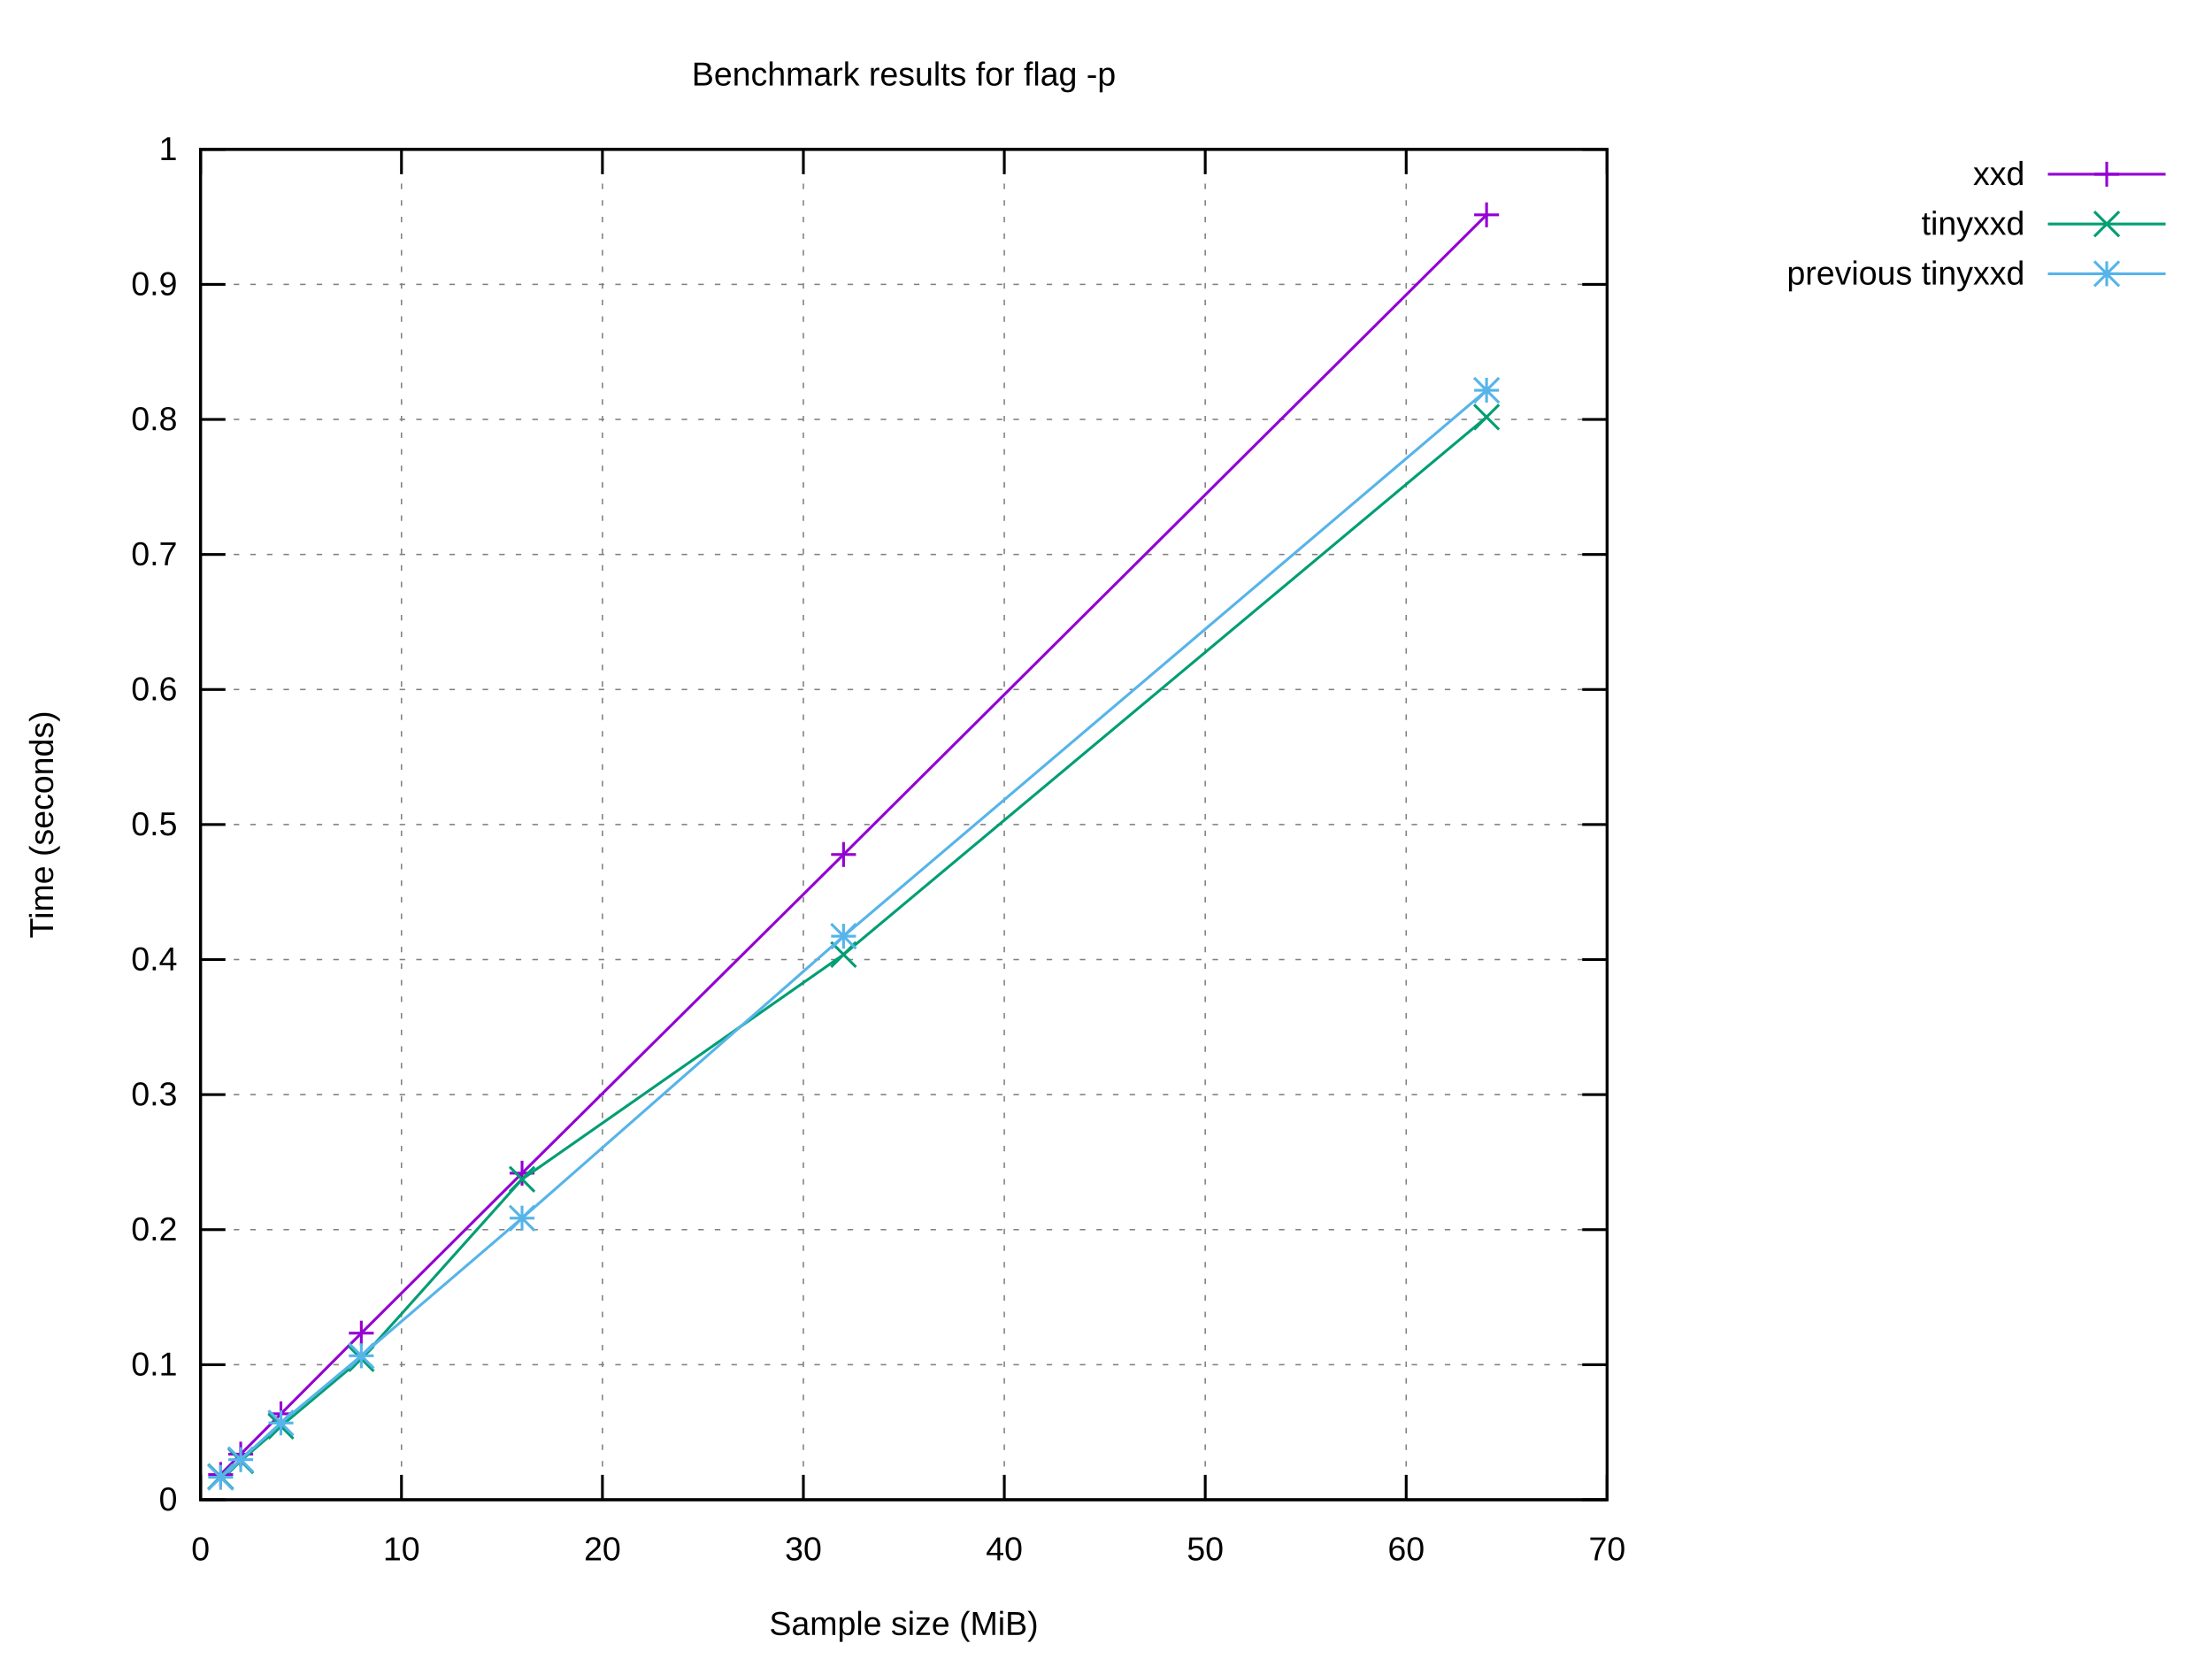
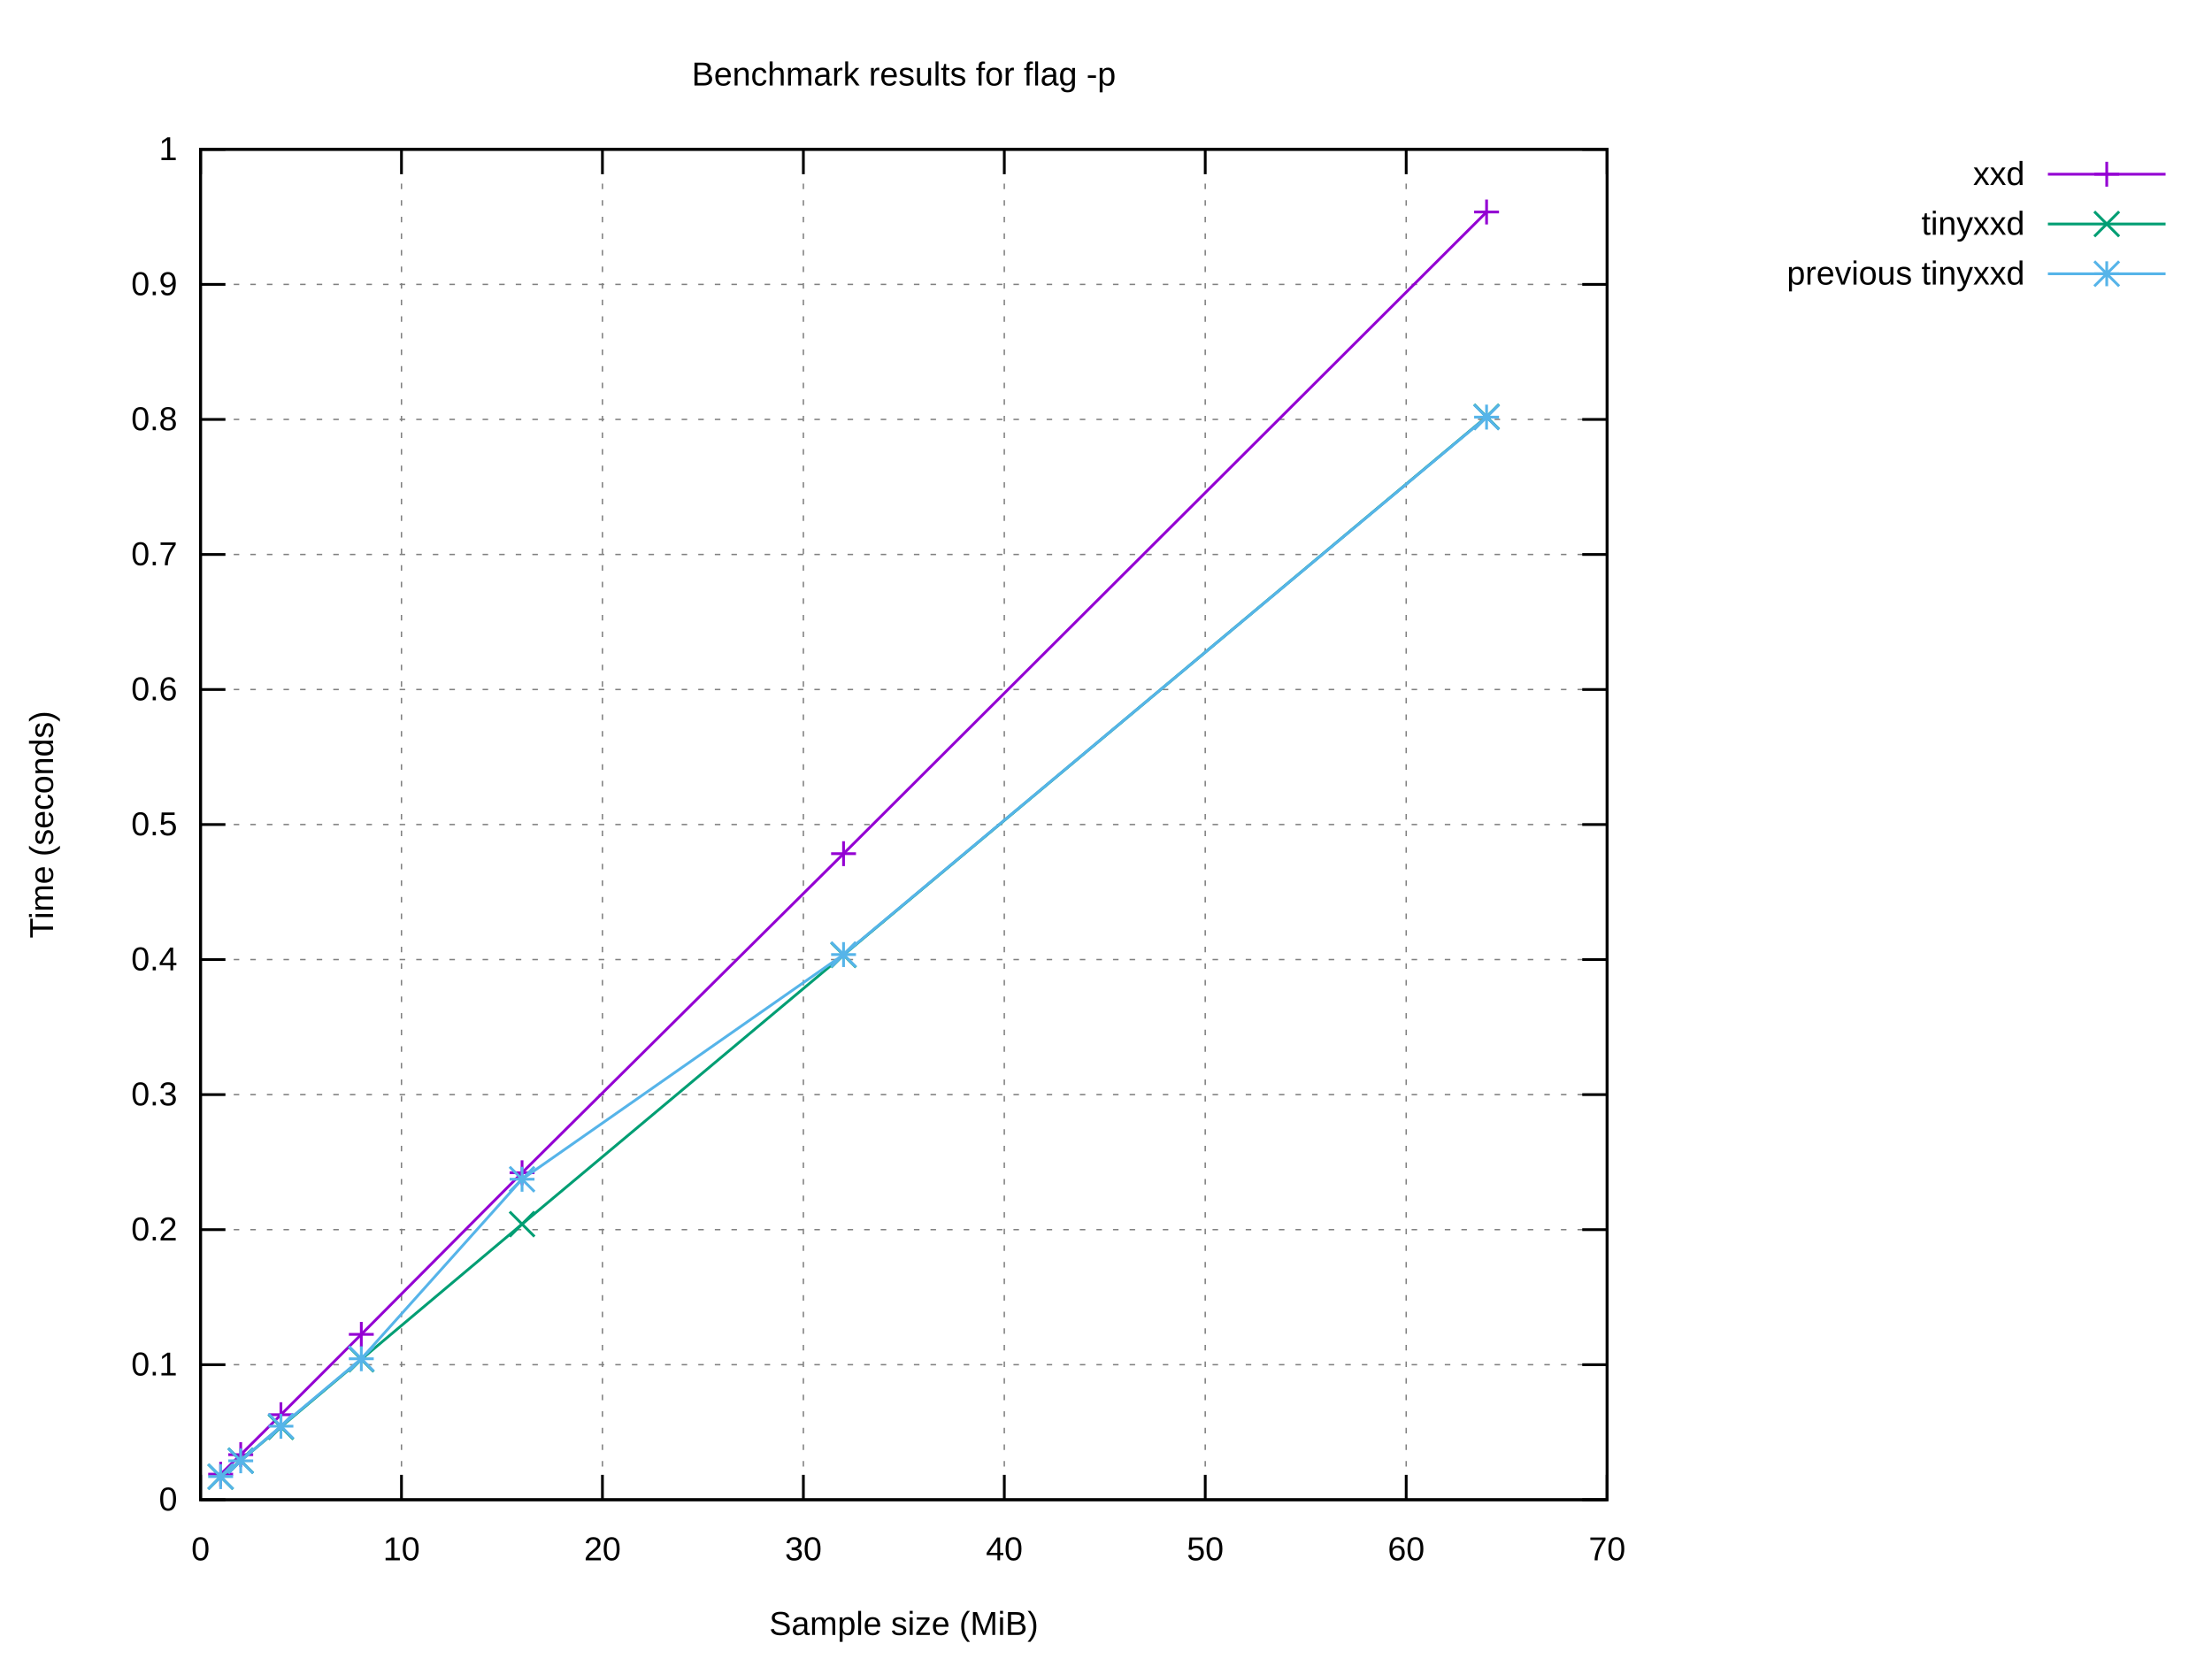
<svg xmlns="http://www.w3.org/2000/svg" xmlns:xlink="http://www.w3.org/1999/xlink" width="800" height="600" viewBox="0 0 800 600">
  <g id="gnuplot_canvas">
    <rect x="0" y="0" width="800" height="600" fill="#ffffff" />
    <defs>
      <circle id="gpDot" r="0.5" stroke-width="0.5" stroke="currentColor" />
      <path id="gpPt0" stroke-width="0.222" stroke="currentColor" d="M-1,0 h2 M0,-1 v2" />
      <path id="gpPt1" stroke-width="0.222" stroke="currentColor" d="M-1,-1 L1,1 M1,-1 L-1,1" />
      <path id="gpPt2" stroke-width="0.222" stroke="currentColor" d="M-1,0 L1,0 M0,-1 L0,1 M-1,-1 L1,1 M-1,1 L1,-1" />
      <rect id="gpPt3" stroke-width="0.222" stroke="currentColor" x="-1" y="-1" width="2" height="2" />
      <rect id="gpPt4" stroke-width="0.222" stroke="currentColor" fill="currentColor" x="-1" y="-1" width="2" height="2" />
      <circle id="gpPt5" stroke-width="0.222" stroke="currentColor" cx="0" cy="0" r="1" />
      <use xlink:href="#gpPt5" id="gpPt6" fill="currentColor" stroke="none" />
      <path id="gpPt7" stroke-width="0.222" stroke="currentColor" d="M0,-1.33 L-1.33,0.67 L1.33,0.67 z" />
      <use xlink:href="#gpPt7" id="gpPt8" fill="currentColor" stroke="none" />
      <use xlink:href="#gpPt7" id="gpPt9" stroke="currentColor" transform="rotate(180)" />
      <use xlink:href="#gpPt9" id="gpPt10" fill="currentColor" stroke="none" />
      <use xlink:href="#gpPt3" id="gpPt11" stroke="currentColor" transform="rotate(45)" />
      <use xlink:href="#gpPt11" id="gpPt12" fill="currentColor" stroke="none" />
      <path id="gpPt13" stroke-width="0.222" stroke="currentColor" d="M0,1.330 L1.265,0.411 L0.782,-1.067 L-0.782,-1.076 L-1.265,0.411 z" />
      <use xlink:href="#gpPt13" id="gpPt14" fill="currentColor" stroke="none" />
      <filter id="textbox" filterUnits="objectBoundingBox" x="0" y="0" height="1" width="1">
        <feFlood flood-color="#FFFFFF" flood-opacity="1" result="bgnd" />
        <feComposite in="SourceGraphic" in2="bgnd" operator="atop" />
      </filter>
      <filter id="greybox" filterUnits="objectBoundingBox" x="0" y="0" height="1" width="1">
        <feFlood flood-color="lightgrey" flood-opacity="1" result="grey" />
        <feComposite in="SourceGraphic" in2="grey" operator="atop" />
      </filter>
    </defs>
    <g fill="none" color="#FFFFFF" stroke="currentColor" stroke-width="1.00" stroke-linecap="butt" stroke-linejoin="miter">
</g>
    <g fill="none" color="black" stroke="currentColor" stroke-width="1.00" stroke-linecap="butt" stroke-linejoin="miter">
</g>
    <g fill="none" color="black" stroke="black" stroke-width="0.50" stroke-linecap="butt" stroke-linejoin="miter">
</g>
    <g fill="none" color="gray" stroke="currentColor" stroke-width="0.50" stroke-linecap="butt" stroke-linejoin="miter">
      <path stroke="gray" stroke-dasharray="2,4" class="gridline" d="M72.53,542.40 L581.24,542.40  " />
    </g>
    <g fill="none" color="gray" stroke="gray" stroke-width="1.00" stroke-linecap="butt" stroke-linejoin="miter">
</g>
    <g fill="none" color="black" stroke="currentColor" stroke-width="1.00" stroke-linecap="butt" stroke-linejoin="miter">
      <path stroke="black" d="M72.53,542.40 L81.53,542.40 M581.24,542.40 L572.24,542.40  " />
      <g transform="translate(64.14,546.30)" stroke="none" fill="black" font-family="Arial" font-size="12.00" text-anchor="end">
        <text>
          <tspan font-family="Arial"> 0</tspan>
        </text>
      </g>
    </g>
    <g fill="none" color="black" stroke="currentColor" stroke-width="1.00" stroke-linecap="butt" stroke-linejoin="miter">
</g>
    <g fill="none" color="black" stroke="black" stroke-width="0.50" stroke-linecap="butt" stroke-linejoin="miter">
</g>
    <g fill="none" color="gray" stroke="currentColor" stroke-width="0.50" stroke-linecap="butt" stroke-linejoin="miter">
      <path stroke="gray" stroke-dasharray="2,4" class="gridline" d="M72.53,493.56 L581.24,493.56  " />
    </g>
    <g fill="none" color="gray" stroke="gray" stroke-width="1.00" stroke-linecap="butt" stroke-linejoin="miter">
</g>
    <g fill="none" color="black" stroke="currentColor" stroke-width="1.00" stroke-linecap="butt" stroke-linejoin="miter">
      <path stroke="black" d="M72.53,493.56 L81.53,493.56 M581.24,493.56 L572.24,493.56  " />
      <g transform="translate(64.14,497.46)" stroke="none" fill="black" font-family="Arial" font-size="12.00" text-anchor="end">
        <text>
          <tspan font-family="Arial"> 0.1</tspan>
        </text>
      </g>
    </g>
    <g fill="none" color="black" stroke="currentColor" stroke-width="1.00" stroke-linecap="butt" stroke-linejoin="miter">
</g>
    <g fill="none" color="black" stroke="black" stroke-width="0.50" stroke-linecap="butt" stroke-linejoin="miter">
</g>
    <g fill="none" color="gray" stroke="currentColor" stroke-width="0.50" stroke-linecap="butt" stroke-linejoin="miter">
      <path stroke="gray" stroke-dasharray="2,4" class="gridline" d="M72.53,444.72 L581.24,444.72  " />
    </g>
    <g fill="none" color="gray" stroke="gray" stroke-width="1.00" stroke-linecap="butt" stroke-linejoin="miter">
</g>
    <g fill="none" color="black" stroke="currentColor" stroke-width="1.00" stroke-linecap="butt" stroke-linejoin="miter">
      <path stroke="black" d="M72.53,444.72 L81.53,444.72 M581.24,444.72 L572.24,444.72  " />
      <g transform="translate(64.14,448.62)" stroke="none" fill="black" font-family="Arial" font-size="12.00" text-anchor="end">
        <text>
          <tspan font-family="Arial"> 0.2</tspan>
        </text>
      </g>
    </g>
    <g fill="none" color="black" stroke="currentColor" stroke-width="1.00" stroke-linecap="butt" stroke-linejoin="miter">
</g>
    <g fill="none" color="black" stroke="black" stroke-width="0.50" stroke-linecap="butt" stroke-linejoin="miter">
</g>
    <g fill="none" color="gray" stroke="currentColor" stroke-width="0.50" stroke-linecap="butt" stroke-linejoin="miter">
      <path stroke="gray" stroke-dasharray="2,4" class="gridline" d="M72.53,395.88 L581.24,395.88  " />
    </g>
    <g fill="none" color="gray" stroke="gray" stroke-width="1.00" stroke-linecap="butt" stroke-linejoin="miter">
</g>
    <g fill="none" color="black" stroke="currentColor" stroke-width="1.00" stroke-linecap="butt" stroke-linejoin="miter">
      <path stroke="black" d="M72.53,395.88 L81.53,395.88 M581.24,395.88 L572.24,395.88  " />
      <g transform="translate(64.14,399.78)" stroke="none" fill="black" font-family="Arial" font-size="12.00" text-anchor="end">
        <text>
          <tspan font-family="Arial"> 0.3</tspan>
        </text>
      </g>
    </g>
    <g fill="none" color="black" stroke="currentColor" stroke-width="1.00" stroke-linecap="butt" stroke-linejoin="miter">
</g>
    <g fill="none" color="black" stroke="black" stroke-width="0.50" stroke-linecap="butt" stroke-linejoin="miter">
</g>
    <g fill="none" color="gray" stroke="currentColor" stroke-width="0.50" stroke-linecap="butt" stroke-linejoin="miter">
      <path stroke="gray" stroke-dasharray="2,4" class="gridline" d="M72.53,347.04 L581.24,347.04  " />
    </g>
    <g fill="none" color="gray" stroke="gray" stroke-width="1.00" stroke-linecap="butt" stroke-linejoin="miter">
</g>
    <g fill="none" color="black" stroke="currentColor" stroke-width="1.00" stroke-linecap="butt" stroke-linejoin="miter">
      <path stroke="black" d="M72.53,347.04 L81.53,347.04 M581.24,347.04 L572.24,347.04  " />
      <g transform="translate(64.14,350.94)" stroke="none" fill="black" font-family="Arial" font-size="12.00" text-anchor="end">
        <text>
          <tspan font-family="Arial"> 0.4</tspan>
        </text>
      </g>
    </g>
    <g fill="none" color="black" stroke="currentColor" stroke-width="1.00" stroke-linecap="butt" stroke-linejoin="miter">
</g>
    <g fill="none" color="black" stroke="black" stroke-width="0.50" stroke-linecap="butt" stroke-linejoin="miter">
</g>
    <g fill="none" color="gray" stroke="currentColor" stroke-width="0.50" stroke-linecap="butt" stroke-linejoin="miter">
      <path stroke="gray" stroke-dasharray="2,4" class="gridline" d="M72.53,298.20 L581.24,298.20  " />
    </g>
    <g fill="none" color="gray" stroke="gray" stroke-width="1.00" stroke-linecap="butt" stroke-linejoin="miter">
</g>
    <g fill="none" color="black" stroke="currentColor" stroke-width="1.00" stroke-linecap="butt" stroke-linejoin="miter">
      <path stroke="black" d="M72.53,298.20 L81.53,298.20 M581.24,298.20 L572.24,298.20  " />
      <g transform="translate(64.14,302.10)" stroke="none" fill="black" font-family="Arial" font-size="12.00" text-anchor="end">
        <text>
          <tspan font-family="Arial"> 0.5</tspan>
        </text>
      </g>
    </g>
    <g fill="none" color="black" stroke="currentColor" stroke-width="1.00" stroke-linecap="butt" stroke-linejoin="miter">
</g>
    <g fill="none" color="black" stroke="black" stroke-width="0.50" stroke-linecap="butt" stroke-linejoin="miter">
</g>
    <g fill="none" color="gray" stroke="currentColor" stroke-width="0.50" stroke-linecap="butt" stroke-linejoin="miter">
      <path stroke="gray" stroke-dasharray="2,4" class="gridline" d="M72.53,249.37 L581.24,249.37  " />
    </g>
    <g fill="none" color="gray" stroke="gray" stroke-width="1.00" stroke-linecap="butt" stroke-linejoin="miter">
</g>
    <g fill="none" color="black" stroke="currentColor" stroke-width="1.00" stroke-linecap="butt" stroke-linejoin="miter">
      <path stroke="black" d="M72.53,249.37 L81.53,249.37 M581.24,249.37 L572.24,249.37  " />
      <g transform="translate(64.14,253.27)" stroke="none" fill="black" font-family="Arial" font-size="12.00" text-anchor="end">
        <text>
          <tspan font-family="Arial"> 0.6</tspan>
        </text>
      </g>
    </g>
    <g fill="none" color="black" stroke="currentColor" stroke-width="1.00" stroke-linecap="butt" stroke-linejoin="miter">
</g>
    <g fill="none" color="black" stroke="black" stroke-width="0.50" stroke-linecap="butt" stroke-linejoin="miter">
</g>
    <g fill="none" color="gray" stroke="currentColor" stroke-width="0.50" stroke-linecap="butt" stroke-linejoin="miter">
      <path stroke="gray" stroke-dasharray="2,4" class="gridline" d="M72.53,200.53 L581.24,200.53  " />
    </g>
    <g fill="none" color="gray" stroke="gray" stroke-width="1.00" stroke-linecap="butt" stroke-linejoin="miter">
</g>
    <g fill="none" color="black" stroke="currentColor" stroke-width="1.00" stroke-linecap="butt" stroke-linejoin="miter">
      <path stroke="black" d="M72.53,200.53 L81.53,200.53 M581.24,200.53 L572.24,200.53  " />
      <g transform="translate(64.14,204.43)" stroke="none" fill="black" font-family="Arial" font-size="12.00" text-anchor="end">
        <text>
          <tspan font-family="Arial"> 0.7</tspan>
        </text>
      </g>
    </g>
    <g fill="none" color="black" stroke="currentColor" stroke-width="1.00" stroke-linecap="butt" stroke-linejoin="miter">
</g>
    <g fill="none" color="black" stroke="black" stroke-width="0.50" stroke-linecap="butt" stroke-linejoin="miter">
</g>
    <g fill="none" color="gray" stroke="currentColor" stroke-width="0.50" stroke-linecap="butt" stroke-linejoin="miter">
      <path stroke="gray" stroke-dasharray="2,4" class="gridline" d="M72.53,151.69 L581.24,151.69  " />
    </g>
    <g fill="none" color="gray" stroke="gray" stroke-width="1.00" stroke-linecap="butt" stroke-linejoin="miter">
</g>
    <g fill="none" color="black" stroke="currentColor" stroke-width="1.00" stroke-linecap="butt" stroke-linejoin="miter">
      <path stroke="black" d="M72.53,151.69 L81.53,151.69 M581.24,151.69 L572.24,151.69  " />
      <g transform="translate(64.14,155.59)" stroke="none" fill="black" font-family="Arial" font-size="12.00" text-anchor="end">
        <text>
          <tspan font-family="Arial"> 0.8</tspan>
        </text>
      </g>
    </g>
    <g fill="none" color="black" stroke="currentColor" stroke-width="1.00" stroke-linecap="butt" stroke-linejoin="miter">
</g>
    <g fill="none" color="black" stroke="black" stroke-width="0.50" stroke-linecap="butt" stroke-linejoin="miter">
</g>
    <g fill="none" color="gray" stroke="currentColor" stroke-width="0.50" stroke-linecap="butt" stroke-linejoin="miter">
      <path stroke="gray" stroke-dasharray="2,4" class="gridline" d="M72.53,102.85 L581.24,102.85  " />
    </g>
    <g fill="none" color="gray" stroke="gray" stroke-width="1.00" stroke-linecap="butt" stroke-linejoin="miter">
</g>
    <g fill="none" color="black" stroke="currentColor" stroke-width="1.00" stroke-linecap="butt" stroke-linejoin="miter">
      <path stroke="black" d="M72.53,102.85 L81.53,102.85 M581.24,102.85 L572.24,102.85  " />
      <g transform="translate(64.14,106.75)" stroke="none" fill="black" font-family="Arial" font-size="12.00" text-anchor="end">
        <text>
          <tspan font-family="Arial"> 0.9</tspan>
        </text>
      </g>
    </g>
    <g fill="none" color="black" stroke="currentColor" stroke-width="1.00" stroke-linecap="butt" stroke-linejoin="miter">
</g>
    <g fill="none" color="black" stroke="black" stroke-width="0.50" stroke-linecap="butt" stroke-linejoin="miter">
</g>
    <g fill="none" color="gray" stroke="currentColor" stroke-width="0.50" stroke-linecap="butt" stroke-linejoin="miter">
      <path stroke="gray" stroke-dasharray="2,4" class="gridline" d="M72.53,54.01 L581.24,54.01  " />
    </g>
    <g fill="none" color="gray" stroke="gray" stroke-width="1.00" stroke-linecap="butt" stroke-linejoin="miter">
</g>
    <g fill="none" color="black" stroke="currentColor" stroke-width="1.00" stroke-linecap="butt" stroke-linejoin="miter">
      <path stroke="black" d="M72.53,54.01 L81.53,54.01 M581.24,54.01 L572.24,54.01  " />
      <g transform="translate(64.14,57.91)" stroke="none" fill="black" font-family="Arial" font-size="12.00" text-anchor="end">
        <text>
          <tspan font-family="Arial"> 1</tspan>
        </text>
      </g>
    </g>
    <g fill="none" color="black" stroke="currentColor" stroke-width="1.00" stroke-linecap="butt" stroke-linejoin="miter">
</g>
    <g fill="none" color="black" stroke="black" stroke-width="0.50" stroke-linecap="butt" stroke-linejoin="miter">
</g>
    <g fill="none" color="gray" stroke="currentColor" stroke-width="0.50" stroke-linecap="butt" stroke-linejoin="miter">
      <path stroke="gray" stroke-dasharray="2,4" class="gridline" d="M72.53,542.40 L72.53,54.01  " />
    </g>
    <g fill="none" color="gray" stroke="gray" stroke-width="1.00" stroke-linecap="butt" stroke-linejoin="miter">
</g>
    <g fill="none" color="black" stroke="currentColor" stroke-width="1.00" stroke-linecap="butt" stroke-linejoin="miter">
      <path stroke="black" d="M72.53,542.40 L72.53,533.40 M72.53,54.01 L72.53,63.01  " />
      <g transform="translate(72.53,564.30)" stroke="none" fill="black" font-family="Arial" font-size="12.00" text-anchor="middle">
        <text>
          <tspan font-family="Arial"> 0</tspan>
        </text>
      </g>
    </g>
    <g fill="none" color="black" stroke="currentColor" stroke-width="1.00" stroke-linecap="butt" stroke-linejoin="miter">
</g>
    <g fill="none" color="black" stroke="black" stroke-width="0.50" stroke-linecap="butt" stroke-linejoin="miter">
</g>
    <g fill="none" color="gray" stroke="currentColor" stroke-width="0.50" stroke-linecap="butt" stroke-linejoin="miter">
      <path stroke="gray" stroke-dasharray="2,4" class="gridline" d="M145.20,542.40 L145.20,54.01  " />
    </g>
    <g fill="none" color="gray" stroke="gray" stroke-width="1.00" stroke-linecap="butt" stroke-linejoin="miter">
</g>
    <g fill="none" color="black" stroke="currentColor" stroke-width="1.00" stroke-linecap="butt" stroke-linejoin="miter">
      <path stroke="black" d="M145.20,542.40 L145.20,533.40 M145.20,54.01 L145.20,63.01  " />
      <g transform="translate(145.20,564.30)" stroke="none" fill="black" font-family="Arial" font-size="12.00" text-anchor="middle">
        <text>
          <tspan font-family="Arial"> 10</tspan>
        </text>
      </g>
    </g>
    <g fill="none" color="black" stroke="currentColor" stroke-width="1.00" stroke-linecap="butt" stroke-linejoin="miter">
</g>
    <g fill="none" color="black" stroke="black" stroke-width="0.50" stroke-linecap="butt" stroke-linejoin="miter">
</g>
    <g fill="none" color="gray" stroke="currentColor" stroke-width="0.50" stroke-linecap="butt" stroke-linejoin="miter">
      <path stroke="gray" stroke-dasharray="2,4" class="gridline" d="M217.88,542.40 L217.88,54.01  " />
    </g>
    <g fill="none" color="gray" stroke="gray" stroke-width="1.00" stroke-linecap="butt" stroke-linejoin="miter">
</g>
    <g fill="none" color="black" stroke="currentColor" stroke-width="1.00" stroke-linecap="butt" stroke-linejoin="miter">
      <path stroke="black" d="M217.88,542.40 L217.88,533.40 M217.88,54.01 L217.88,63.01  " />
      <g transform="translate(217.88,564.30)" stroke="none" fill="black" font-family="Arial" font-size="12.00" text-anchor="middle">
        <text>
          <tspan font-family="Arial"> 20</tspan>
        </text>
      </g>
    </g>
    <g fill="none" color="black" stroke="currentColor" stroke-width="1.00" stroke-linecap="butt" stroke-linejoin="miter">
</g>
    <g fill="none" color="black" stroke="black" stroke-width="0.50" stroke-linecap="butt" stroke-linejoin="miter">
</g>
    <g fill="none" color="gray" stroke="currentColor" stroke-width="0.50" stroke-linecap="butt" stroke-linejoin="miter">
      <path stroke="gray" stroke-dasharray="2,4" class="gridline" d="M290.55,542.40 L290.55,54.01  " />
    </g>
    <g fill="none" color="gray" stroke="gray" stroke-width="1.00" stroke-linecap="butt" stroke-linejoin="miter">
</g>
    <g fill="none" color="black" stroke="currentColor" stroke-width="1.00" stroke-linecap="butt" stroke-linejoin="miter">
      <path stroke="black" d="M290.55,542.40 L290.55,533.40 M290.55,54.01 L290.55,63.01  " />
      <g transform="translate(290.55,564.30)" stroke="none" fill="black" font-family="Arial" font-size="12.00" text-anchor="middle">
        <text>
          <tspan font-family="Arial"> 30</tspan>
        </text>
      </g>
    </g>
    <g fill="none" color="black" stroke="currentColor" stroke-width="1.00" stroke-linecap="butt" stroke-linejoin="miter">
</g>
    <g fill="none" color="black" stroke="black" stroke-width="0.50" stroke-linecap="butt" stroke-linejoin="miter">
</g>
    <g fill="none" color="gray" stroke="currentColor" stroke-width="0.50" stroke-linecap="butt" stroke-linejoin="miter">
      <path stroke="gray" stroke-dasharray="2,4" class="gridline" d="M363.22,542.40 L363.22,54.01  " />
    </g>
    <g fill="none" color="gray" stroke="gray" stroke-width="1.00" stroke-linecap="butt" stroke-linejoin="miter">
</g>
    <g fill="none" color="black" stroke="currentColor" stroke-width="1.00" stroke-linecap="butt" stroke-linejoin="miter">
      <path stroke="black" d="M363.22,542.40 L363.22,533.40 M363.22,54.01 L363.22,63.01  " />
      <g transform="translate(363.22,564.30)" stroke="none" fill="black" font-family="Arial" font-size="12.00" text-anchor="middle">
        <text>
          <tspan font-family="Arial"> 40</tspan>
        </text>
      </g>
    </g>
    <g fill="none" color="black" stroke="currentColor" stroke-width="1.00" stroke-linecap="butt" stroke-linejoin="miter">
</g>
    <g fill="none" color="black" stroke="black" stroke-width="0.50" stroke-linecap="butt" stroke-linejoin="miter">
</g>
    <g fill="none" color="gray" stroke="currentColor" stroke-width="0.50" stroke-linecap="butt" stroke-linejoin="miter">
      <path stroke="gray" stroke-dasharray="2,4" class="gridline" d="M435.89,542.40 L435.89,54.01  " />
    </g>
    <g fill="none" color="gray" stroke="gray" stroke-width="1.00" stroke-linecap="butt" stroke-linejoin="miter">
</g>
    <g fill="none" color="black" stroke="currentColor" stroke-width="1.00" stroke-linecap="butt" stroke-linejoin="miter">
      <path stroke="black" d="M435.89,542.40 L435.89,533.40 M435.89,54.01 L435.89,63.01  " />
      <g transform="translate(435.89,564.30)" stroke="none" fill="black" font-family="Arial" font-size="12.00" text-anchor="middle">
        <text>
          <tspan font-family="Arial"> 50</tspan>
        </text>
      </g>
    </g>
    <g fill="none" color="black" stroke="currentColor" stroke-width="1.00" stroke-linecap="butt" stroke-linejoin="miter">
</g>
    <g fill="none" color="black" stroke="black" stroke-width="0.50" stroke-linecap="butt" stroke-linejoin="miter">
</g>
    <g fill="none" color="gray" stroke="currentColor" stroke-width="0.50" stroke-linecap="butt" stroke-linejoin="miter">
      <path stroke="gray" stroke-dasharray="2,4" class="gridline" d="M508.57,542.40 L508.57,54.01  " />
    </g>
    <g fill="none" color="gray" stroke="gray" stroke-width="1.00" stroke-linecap="butt" stroke-linejoin="miter">
</g>
    <g fill="none" color="black" stroke="currentColor" stroke-width="1.00" stroke-linecap="butt" stroke-linejoin="miter">
      <path stroke="black" d="M508.57,542.40 L508.57,533.40 M508.57,54.01 L508.57,63.01  " />
      <g transform="translate(508.57,564.30)" stroke="none" fill="black" font-family="Arial" font-size="12.00" text-anchor="middle">
        <text>
          <tspan font-family="Arial"> 60</tspan>
        </text>
      </g>
    </g>
    <g fill="none" color="black" stroke="currentColor" stroke-width="1.00" stroke-linecap="butt" stroke-linejoin="miter">
</g>
    <g fill="none" color="black" stroke="black" stroke-width="0.50" stroke-linecap="butt" stroke-linejoin="miter">
</g>
    <g fill="none" color="gray" stroke="currentColor" stroke-width="0.50" stroke-linecap="butt" stroke-linejoin="miter">
      <path stroke="gray" stroke-dasharray="2,4" class="gridline" d="M581.24,542.40 L581.24,54.01  " />
    </g>
    <g fill="none" color="gray" stroke="gray" stroke-width="1.00" stroke-linecap="butt" stroke-linejoin="miter">
</g>
    <g fill="none" color="black" stroke="currentColor" stroke-width="1.00" stroke-linecap="butt" stroke-linejoin="miter">
      <path stroke="black" d="M581.24,542.40 L581.24,533.40 M581.24,54.01 L581.24,63.01  " />
      <g transform="translate(581.24,564.30)" stroke="none" fill="black" font-family="Arial" font-size="12.00" text-anchor="middle">
        <text>
          <tspan font-family="Arial"> 70</tspan>
        </text>
      </g>
    </g>
    <g fill="none" color="black" stroke="currentColor" stroke-width="1.00" stroke-linecap="butt" stroke-linejoin="miter">
</g>
    <g fill="none" color="black" stroke="currentColor" stroke-width="1.00" stroke-linecap="butt" stroke-linejoin="miter">
      <path stroke="black" d="M72.53,54.01 L72.53,542.40 L581.24,542.40 L581.24,54.01 L72.53,54.01 Z  " />
    </g>
    <g fill="none" color="black" stroke="currentColor" stroke-width="1.00" stroke-linecap="butt" stroke-linejoin="miter">
</g>
    <g id="gnuplot_plot_1">
      <g fill="none" color="black" stroke="currentColor" stroke-width="1.00" stroke-linecap="butt" stroke-linejoin="miter">
        <g transform="translate(732.26,66.91)" stroke="none" fill="black" font-family="Arial" font-size="12.00" text-anchor="end">
          <text>
            <tspan font-family="Arial">xxd</tspan>
          </text>
        </g>
      </g>
      <g fill="none" color="black" stroke="currentColor" stroke-width="1.00" stroke-linecap="butt" stroke-linejoin="miter">
-         <path stroke="rgb(148,   0, 211)" d="M740.65,63.01 L783.21,63.01 M537.64,77.70 L305.08,309.04 L188.81,424.29 L130.67,482.15 L101.60,511.32 L87.06,525.91   L79.80,533.27  " />
-         <use xlink:href="#gpPt0" transform="translate(537.64,77.70) scale(4.50)" color="rgb(148,   0, 211)" />
-         <use xlink:href="#gpPt0" transform="translate(305.08,309.04) scale(4.50)" color="rgb(148,   0, 211)" />
-         <use xlink:href="#gpPt0" transform="translate(188.81,424.29) scale(4.50)" color="rgb(148,   0, 211)" />
-         <use xlink:href="#gpPt0" transform="translate(130.67,482.15) scale(4.50)" color="rgb(148,   0, 211)" />
-         <use xlink:href="#gpPt0" transform="translate(101.60,511.32) scale(4.50)" color="rgb(148,   0, 211)" />
-         <use xlink:href="#gpPt0" transform="translate(87.06,525.91) scale(4.50)" color="rgb(148,   0, 211)" />
-         <use xlink:href="#gpPt0" transform="translate(79.80,533.27) scale(4.50)" color="rgb(148,   0, 211)" />
+         <path stroke="rgb(148,   0, 211)" d="M740.65,63.01 L783.21,63.01 M537.64,76.67 L305.08,308.74 L188.81,424.14 L130.67,482.59 L101.60,511.65 L87.06,526.10   L79.80,533.16  " />
+         <use xlink:href="#gpPt0" transform="translate(537.64,76.67) scale(4.50)" color="rgb(148,   0, 211)" />
+         <use xlink:href="#gpPt0" transform="translate(305.08,308.74) scale(4.50)" color="rgb(148,   0, 211)" />
+         <use xlink:href="#gpPt0" transform="translate(188.81,424.14) scale(4.50)" color="rgb(148,   0, 211)" />
+         <use xlink:href="#gpPt0" transform="translate(130.67,482.59) scale(4.50)" color="rgb(148,   0, 211)" />
+         <use xlink:href="#gpPt0" transform="translate(101.60,511.65) scale(4.50)" color="rgb(148,   0, 211)" />
+         <use xlink:href="#gpPt0" transform="translate(87.06,526.10) scale(4.50)" color="rgb(148,   0, 211)" />
+         <use xlink:href="#gpPt0" transform="translate(79.80,533.16) scale(4.50)" color="rgb(148,   0, 211)" />
        <use xlink:href="#gpPt0" transform="translate(761.93,63.01) scale(4.50)" color="rgb(148,   0, 211)" />
      </g>
    </g>
    <g id="gnuplot_plot_2">
      <g fill="none" color="black" stroke="currentColor" stroke-width="1.00" stroke-linecap="butt" stroke-linejoin="miter">
        <g transform="translate(732.26,84.91)" stroke="none" fill="black" font-family="Arial" font-size="12.00" text-anchor="end">
          <text>
            <tspan font-family="Arial">tinyxxd</tspan>
          </text>
        </g>
      </g>
      <g fill="none" color="black" stroke="currentColor" stroke-width="1.00" stroke-linecap="butt" stroke-linejoin="miter">
-         <path stroke="rgb(  0, 158, 115)" d="M740.65,81.01 L783.21,81.01 M537.64,150.85 L305.08,345.23 L188.81,426.49 L130.67,491.42 L101.60,515.81 L87.06,528.33   L79.80,534.03  " />
-         <use xlink:href="#gpPt1" transform="translate(537.64,150.85) scale(4.50)" color="rgb(  0, 158, 115)" />
-         <use xlink:href="#gpPt1" transform="translate(305.08,345.23) scale(4.50)" color="rgb(  0, 158, 115)" />
-         <use xlink:href="#gpPt1" transform="translate(188.81,426.49) scale(4.50)" color="rgb(  0, 158, 115)" />
-         <use xlink:href="#gpPt1" transform="translate(130.67,491.42) scale(4.50)" color="rgb(  0, 158, 115)" />
-         <use xlink:href="#gpPt1" transform="translate(101.60,515.81) scale(4.50)" color="rgb(  0, 158, 115)" />
-         <use xlink:href="#gpPt1" transform="translate(87.06,528.33) scale(4.50)" color="rgb(  0, 158, 115)" />
-         <use xlink:href="#gpPt1" transform="translate(79.80,534.03) scale(4.50)" color="rgb(  0, 158, 115)" />
+         <path stroke="rgb(  0, 158, 115)" d="M740.65,81.01 L783.21,81.01 M537.64,150.75 L305.08,345.36 L188.81,442.72 L130.67,491.61 L101.60,516.05 L87.06,528.27   L79.80,534.08  " />
+         <use xlink:href="#gpPt1" transform="translate(537.64,150.75) scale(4.50)" color="rgb(  0, 158, 115)" />
+         <use xlink:href="#gpPt1" transform="translate(305.08,345.36) scale(4.50)" color="rgb(  0, 158, 115)" />
+         <use xlink:href="#gpPt1" transform="translate(188.81,442.72) scale(4.50)" color="rgb(  0, 158, 115)" />
+         <use xlink:href="#gpPt1" transform="translate(130.67,491.61) scale(4.50)" color="rgb(  0, 158, 115)" />
+         <use xlink:href="#gpPt1" transform="translate(101.60,516.05) scale(4.50)" color="rgb(  0, 158, 115)" />
+         <use xlink:href="#gpPt1" transform="translate(87.06,528.27) scale(4.50)" color="rgb(  0, 158, 115)" />
+         <use xlink:href="#gpPt1" transform="translate(79.80,534.08) scale(4.50)" color="rgb(  0, 158, 115)" />
        <use xlink:href="#gpPt1" transform="translate(761.93,81.01) scale(4.50)" color="rgb(  0, 158, 115)" />
      </g>
    </g>
    <g id="gnuplot_plot_3">
      <g fill="none" color="black" stroke="currentColor" stroke-width="1.00" stroke-linecap="butt" stroke-linejoin="miter">
        <g transform="translate(732.26,102.91)" stroke="none" fill="black" font-family="Arial" font-size="12.00" text-anchor="end">
          <text>
            <tspan font-family="Arial">previous tinyxxd</tspan>
          </text>
        </g>
      </g>
      <g fill="none" color="black" stroke="currentColor" stroke-width="1.00" stroke-linecap="butt" stroke-linejoin="miter">
-         <path stroke="rgb( 86, 180, 233)" d="M740.65,99.01 L783.21,99.01 M537.64,141.15 L305.08,338.59 L188.81,440.56 L130.67,490.34 L101.60,514.63 L87.06,527.91   L79.80,534.29  " />
-         <use xlink:href="#gpPt2" transform="translate(537.64,141.15) scale(4.50)" color="rgb( 86, 180, 233)" />
-         <use xlink:href="#gpPt2" transform="translate(305.08,338.59) scale(4.50)" color="rgb( 86, 180, 233)" />
-         <use xlink:href="#gpPt2" transform="translate(188.81,440.56) scale(4.50)" color="rgb( 86, 180, 233)" />
-         <use xlink:href="#gpPt2" transform="translate(130.67,490.34) scale(4.50)" color="rgb( 86, 180, 233)" />
-         <use xlink:href="#gpPt2" transform="translate(101.60,514.63) scale(4.50)" color="rgb( 86, 180, 233)" />
-         <use xlink:href="#gpPt2" transform="translate(87.06,527.91) scale(4.50)" color="rgb( 86, 180, 233)" />
-         <use xlink:href="#gpPt2" transform="translate(79.80,534.29) scale(4.50)" color="rgb( 86, 180, 233)" />
+         <path stroke="rgb( 86, 180, 233)" d="M740.65,99.01 L783.21,99.01 M537.64,150.85 L305.08,345.23 L188.81,426.49 L130.67,491.42 L101.60,515.81 L87.06,528.33   L79.80,534.03  " />
+         <use xlink:href="#gpPt2" transform="translate(537.64,150.85) scale(4.50)" color="rgb( 86, 180, 233)" />
+         <use xlink:href="#gpPt2" transform="translate(305.08,345.23) scale(4.50)" color="rgb( 86, 180, 233)" />
+         <use xlink:href="#gpPt2" transform="translate(188.81,426.49) scale(4.50)" color="rgb( 86, 180, 233)" />
+         <use xlink:href="#gpPt2" transform="translate(130.67,491.42) scale(4.50)" color="rgb( 86, 180, 233)" />
+         <use xlink:href="#gpPt2" transform="translate(101.60,515.81) scale(4.50)" color="rgb( 86, 180, 233)" />
+         <use xlink:href="#gpPt2" transform="translate(87.06,528.33) scale(4.50)" color="rgb( 86, 180, 233)" />
+         <use xlink:href="#gpPt2" transform="translate(79.80,534.03) scale(4.50)" color="rgb( 86, 180, 233)" />
        <use xlink:href="#gpPt2" transform="translate(761.93,99.01) scale(4.50)" color="rgb( 86, 180, 233)" />
      </g>
    </g>
    <g fill="none" color="#FFFFFF" stroke="rgb( 86, 180, 233)" stroke-width="2.00" stroke-linecap="butt" stroke-linejoin="miter">
</g>
    <g fill="none" color="black" stroke="currentColor" stroke-width="2.00" stroke-linecap="butt" stroke-linejoin="miter">
</g>
    <g fill="none" color="black" stroke="black" stroke-width="1.00" stroke-linecap="butt" stroke-linejoin="miter">
</g>
    <g fill="none" color="black" stroke="currentColor" stroke-width="1.00" stroke-linecap="butt" stroke-linejoin="miter">
      <path stroke="black" d="M72.53,54.01 L72.53,542.40 L581.24,542.40 L581.24,54.01 L72.53,54.01 Z  " />
      <g transform="translate(19.18,298.21) rotate(270.00)" stroke="none" fill="black" font-family="Arial" font-size="12.00" text-anchor="middle">
        <text>
          <tspan font-family="Arial">Time (seconds)</tspan>
        </text>
      </g>
    </g>
    <g fill="none" color="black" stroke="currentColor" stroke-width="1.00" stroke-linecap="butt" stroke-linejoin="miter">
      <g transform="translate(326.88,591.30)" stroke="none" fill="black" font-family="Arial" font-size="12.00" text-anchor="middle">
        <text>
          <tspan font-family="Arial">Sample size (MiB)</tspan>
        </text>
      </g>
    </g>
    <g fill="none" color="black" stroke="currentColor" stroke-width="1.00" stroke-linecap="butt" stroke-linejoin="miter">
</g>
    <g fill="none" color="black" stroke="currentColor" stroke-width="1.00" stroke-linecap="butt" stroke-linejoin="miter">
      <g transform="translate(326.88,30.91)" stroke="none" fill="black" font-family="Arial" font-size="12.00" text-anchor="middle">
        <text>
          <tspan font-family="Arial">Benchmark results for flag -p</tspan>
        </text>
      </g>
    </g>
    <g fill="none" color="black" stroke="currentColor" stroke-width="1.00" stroke-linecap="butt" stroke-linejoin="miter">
</g>
  </g>
</svg>
